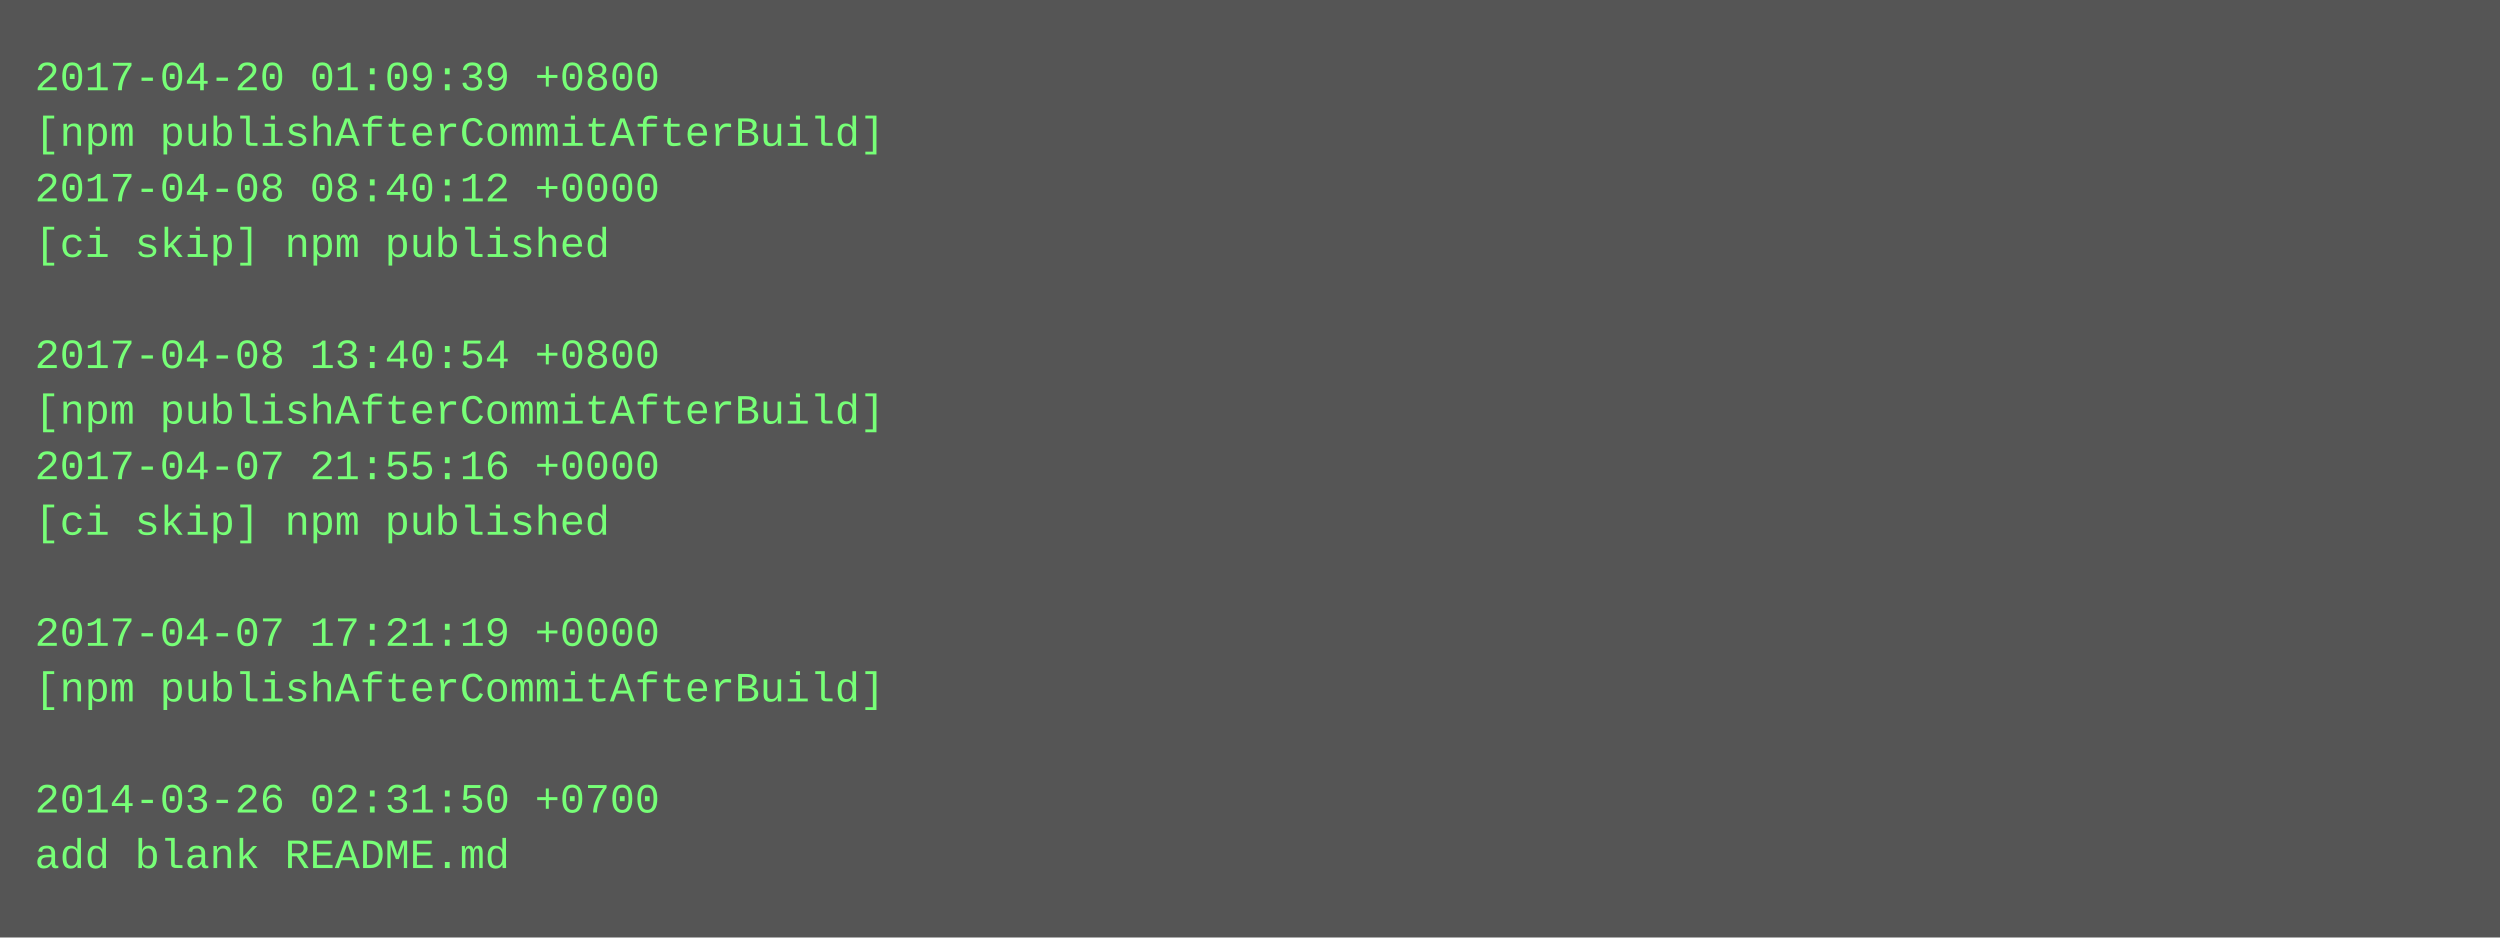
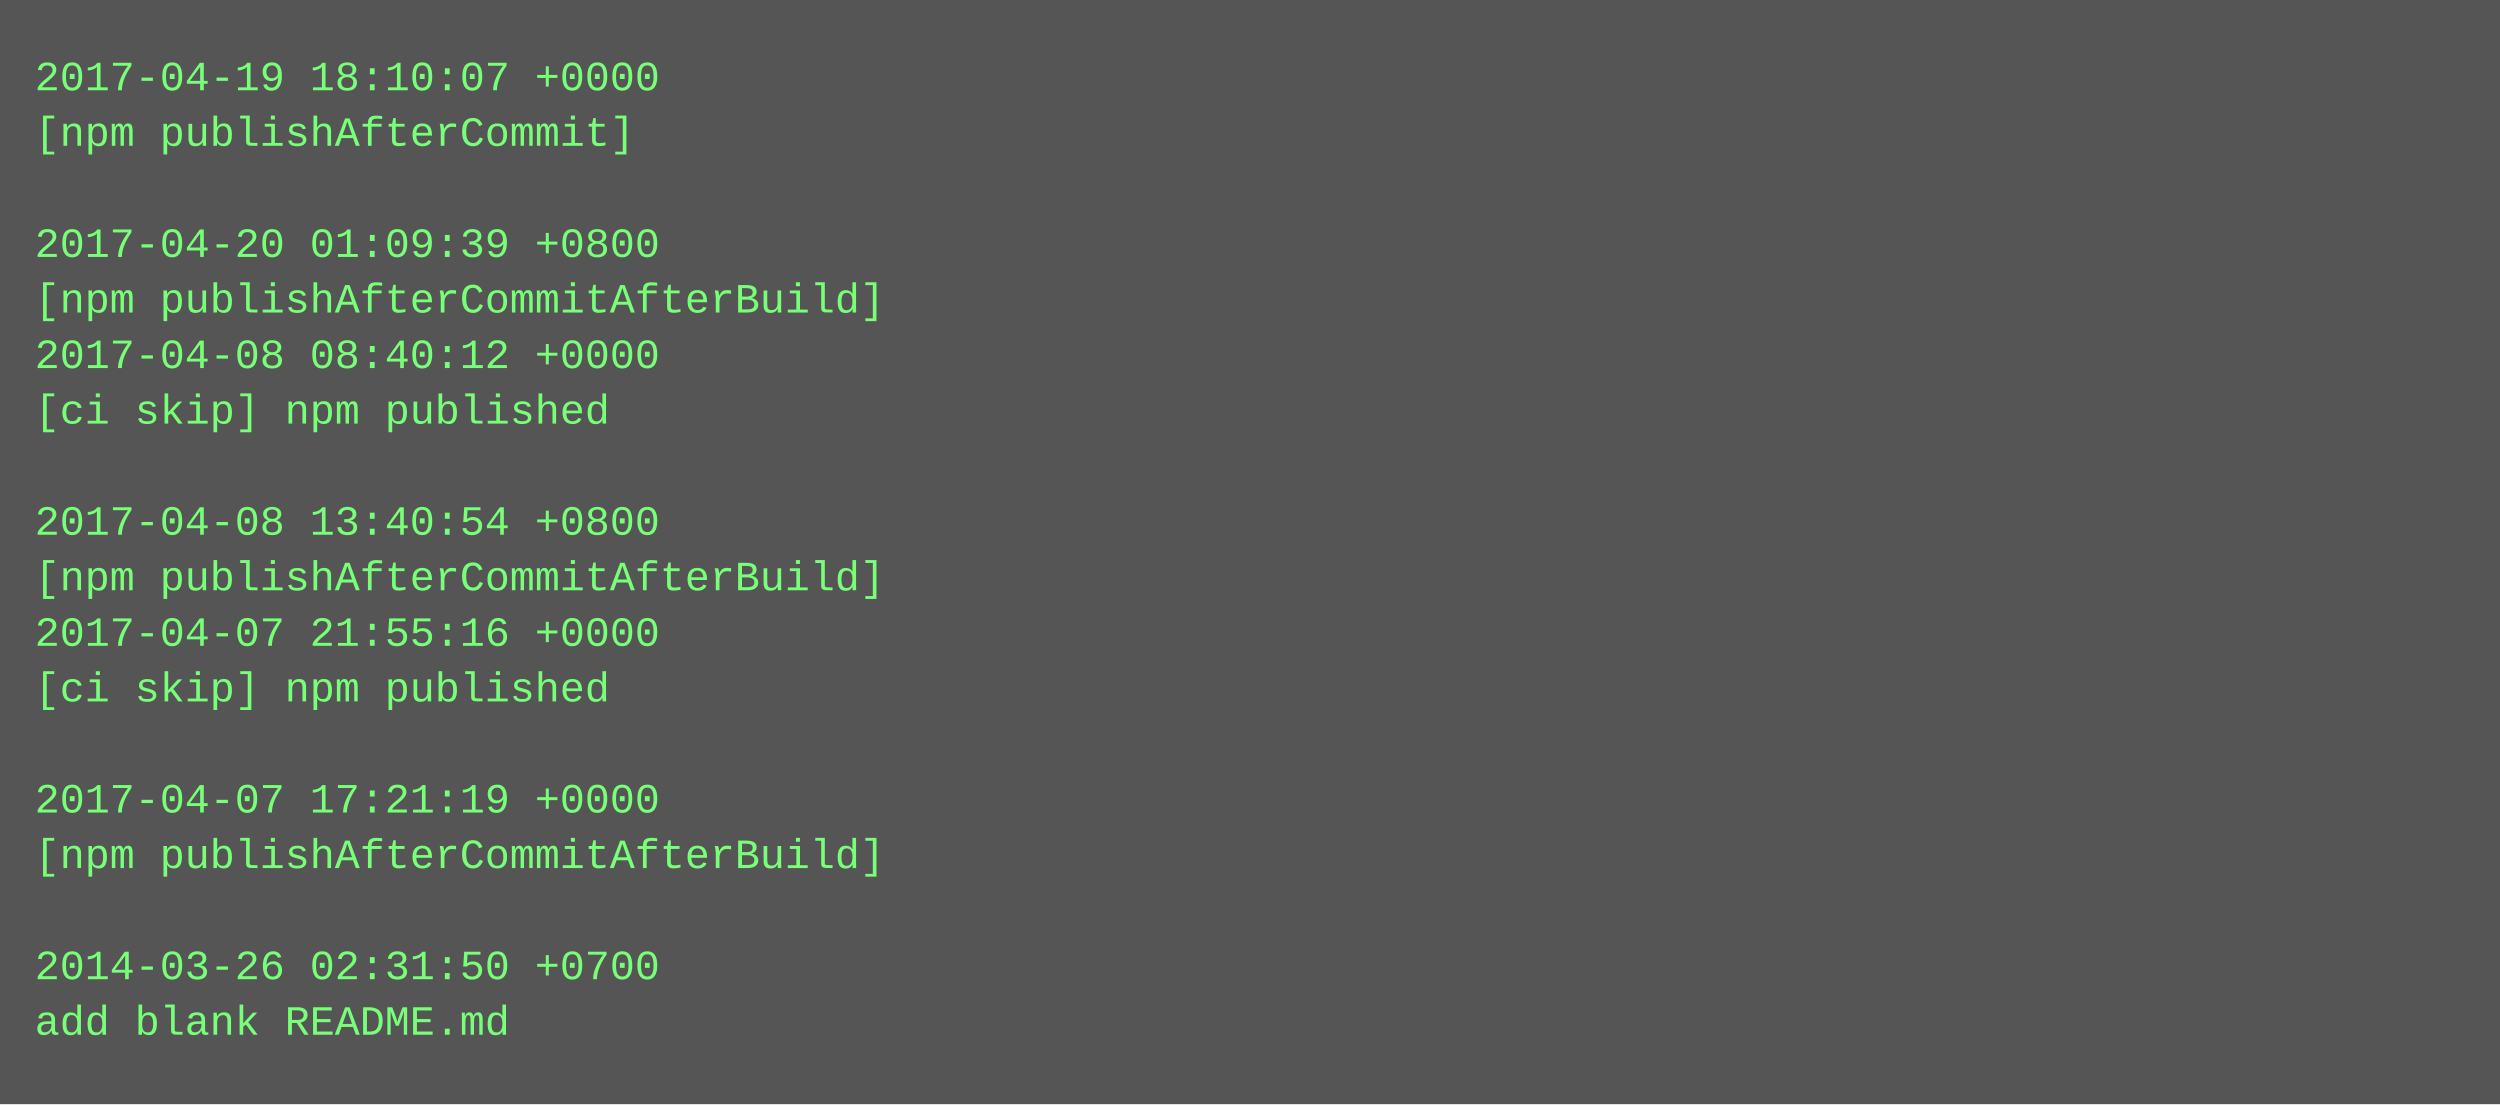
- <svg xmlns="http://www.w3.org/2000/svg" height="270" width="720">
-   <rect height="270" fill="#555" width="720" />
+ <svg xmlns="http://www.w3.org/2000/svg" height="318" width="720">
+   <rect height="318" fill="#555" width="720" />
  <text fill="#7f7" font-family="Courier New" font-size="12" xml:space="preserve">
-     <tspan x="10" y="26">2017-04-20 01:09:39 +0800</tspan>
-     <tspan x="10" y="42">[npm publishAfterCommitAfterBuild]</tspan>
-     <tspan x="10" y="58">2017-04-08 08:40:12 +0000</tspan>
-     <tspan x="10" y="74">[ci skip] npm published</tspan>
-     <tspan x="10" y="90" />
-     <tspan x="10" y="106">2017-04-08 13:40:54 +0800</tspan>
-     <tspan x="10" y="122">[npm publishAfterCommitAfterBuild]</tspan>
-     <tspan x="10" y="138">2017-04-07 21:55:16 +0000</tspan>
-     <tspan x="10" y="154">[ci skip] npm published</tspan>
-     <tspan x="10" y="170" />
-     <tspan x="10" y="186">2017-04-07 17:21:19 +0000</tspan>
-     <tspan x="10" y="202">[npm publishAfterCommitAfterBuild]</tspan>
+     <tspan x="10" y="26">2017-04-19 18:10:07 +0000</tspan>
+     <tspan x="10" y="42">[npm publishAfterCommit]</tspan>
+     <tspan x="10" y="58" />
+     <tspan x="10" y="74">2017-04-20 01:09:39 +0800</tspan>
+     <tspan x="10" y="90">[npm publishAfterCommitAfterBuild]</tspan>
+     <tspan x="10" y="106">2017-04-08 08:40:12 +0000</tspan>
+     <tspan x="10" y="122">[ci skip] npm published</tspan>
+     <tspan x="10" y="138" />
+     <tspan x="10" y="154">2017-04-08 13:40:54 +0800</tspan>
+     <tspan x="10" y="170">[npm publishAfterCommitAfterBuild]</tspan>
+     <tspan x="10" y="186">2017-04-07 21:55:16 +0000</tspan>
+     <tspan x="10" y="202">[ci skip] npm published</tspan>
    <tspan x="10" y="218" />
-     <tspan x="10" y="234">2014-03-26 02:31:50 +0700</tspan>
-     <tspan x="10" y="250">add blank README.md</tspan>
+     <tspan x="10" y="234">2017-04-07 17:21:19 +0000</tspan>
+     <tspan x="10" y="250">[npm publishAfterCommitAfterBuild]</tspan>
+     <tspan x="10" y="266" />
+     <tspan x="10" y="282">2014-03-26 02:31:50 +0700</tspan>
+     <tspan x="10" y="298">add blank README.md</tspan>
  </text>
</svg>
